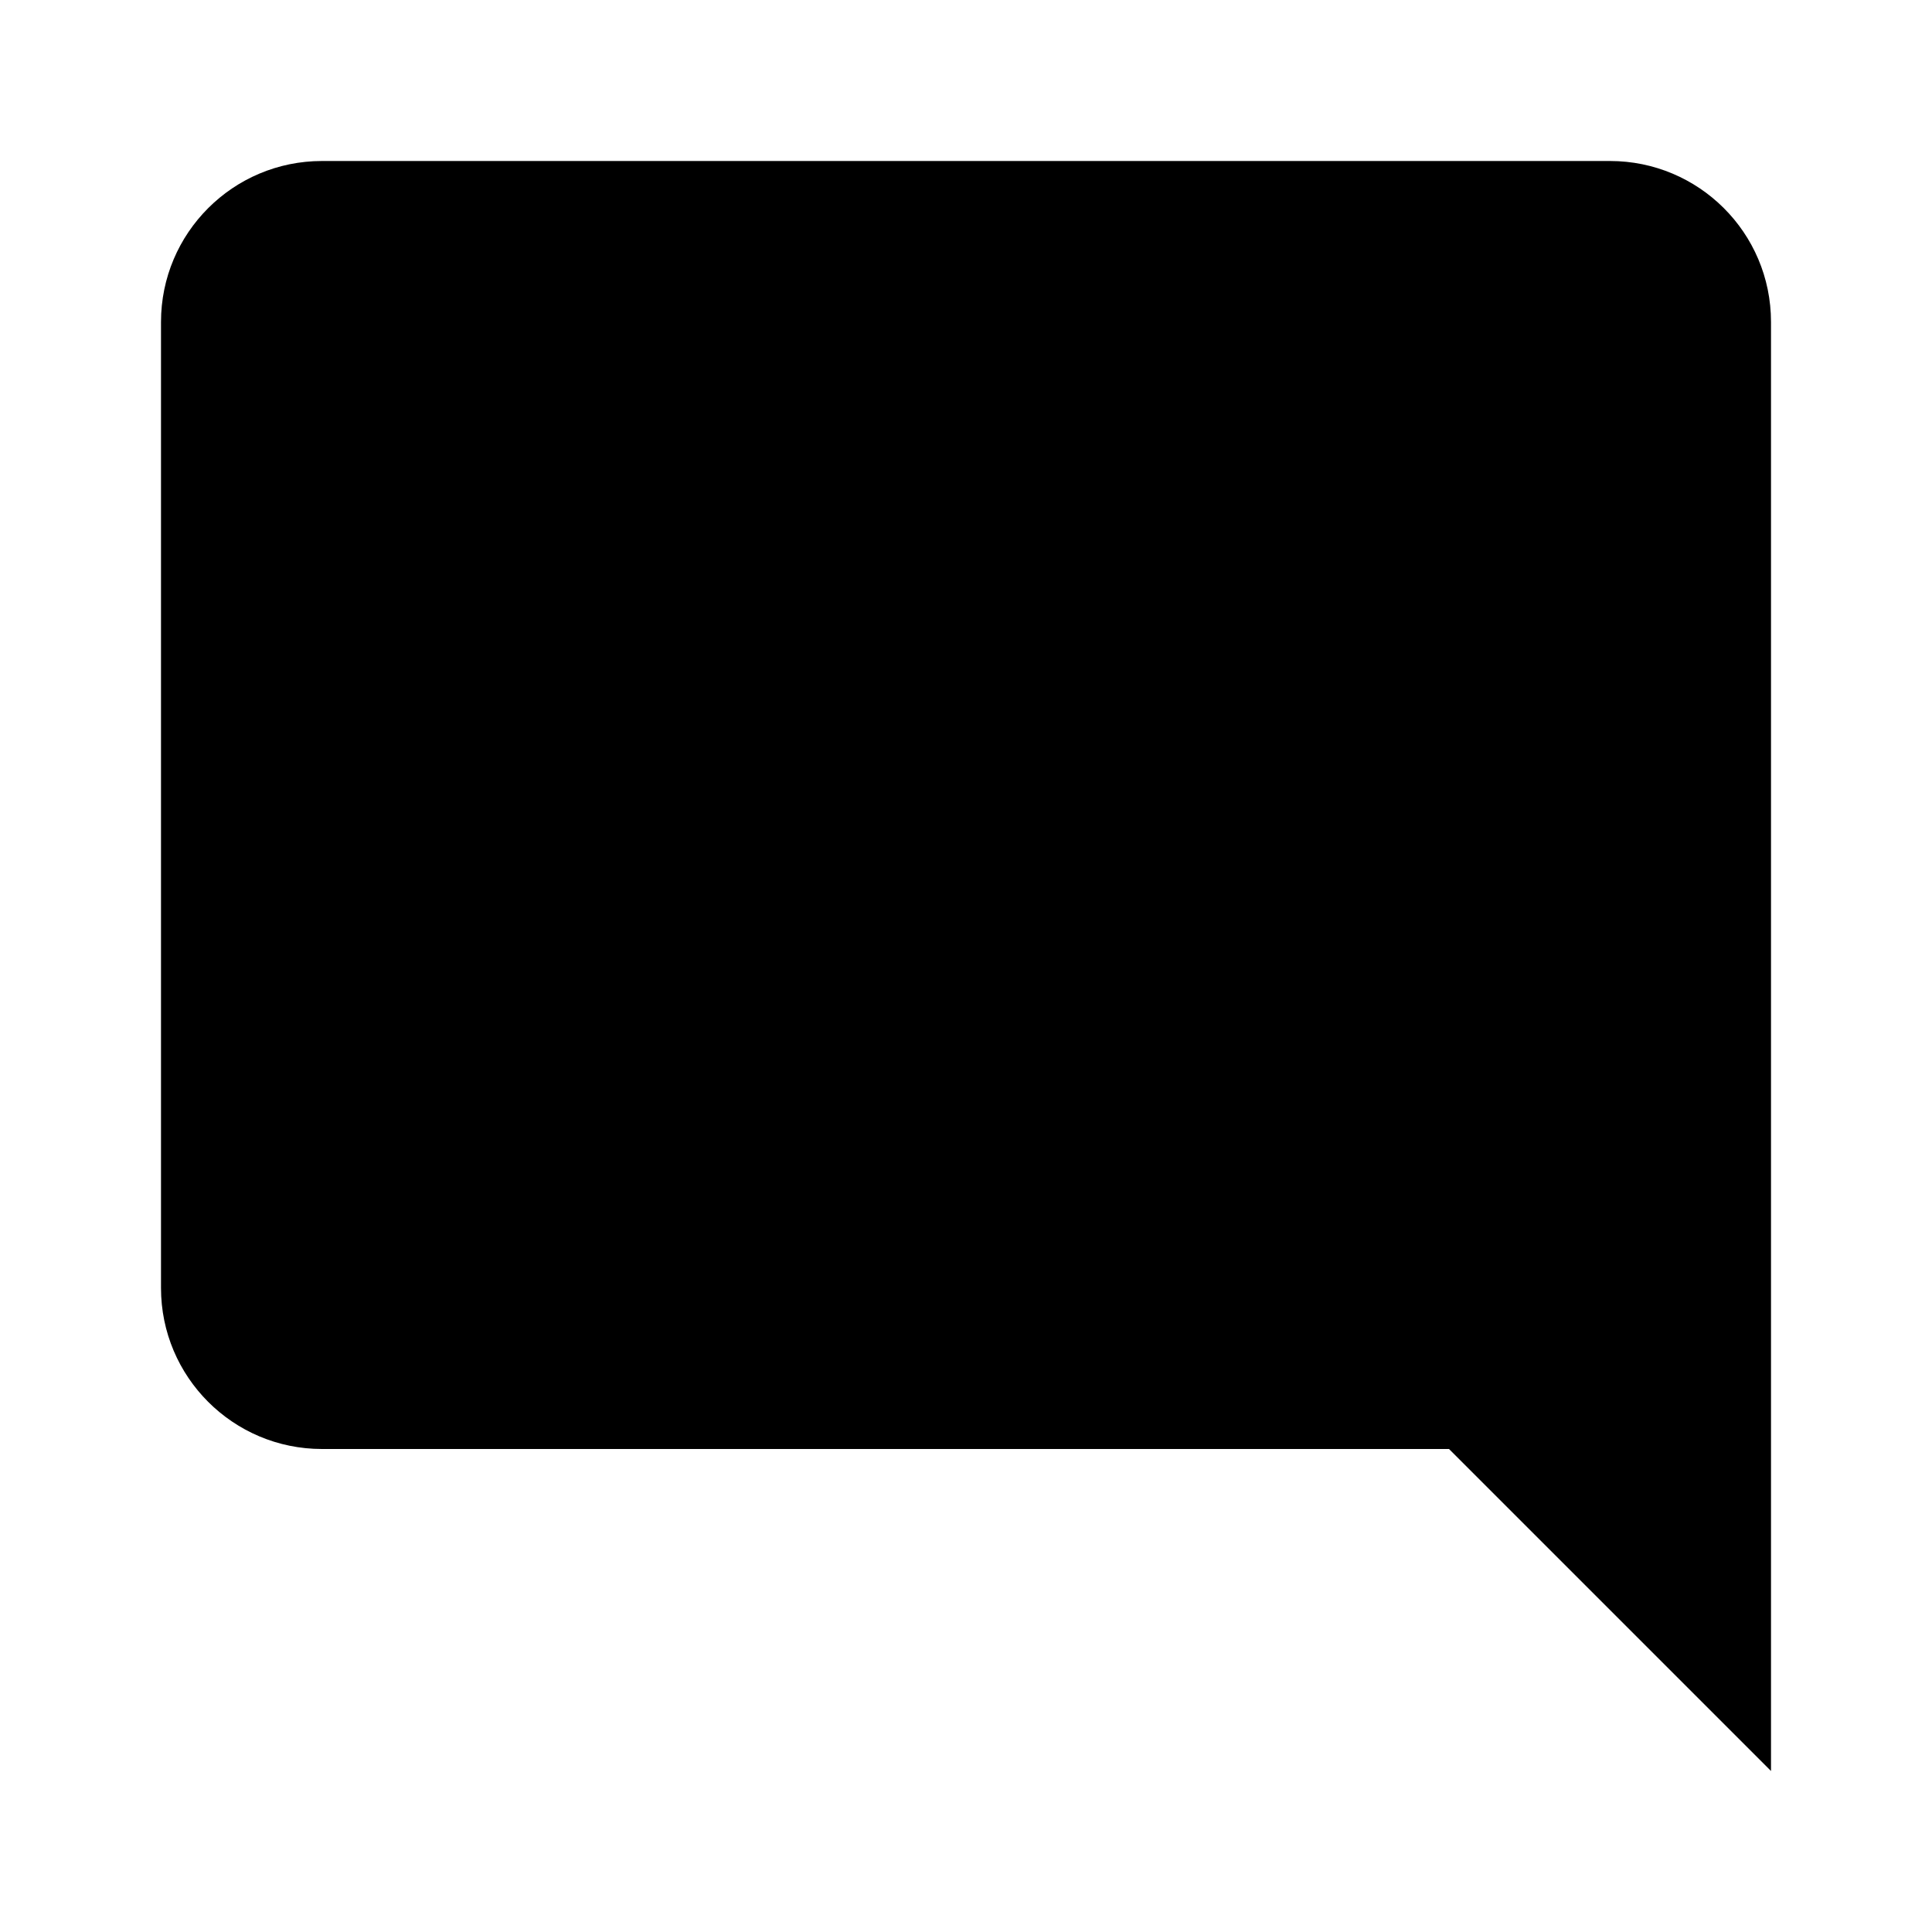
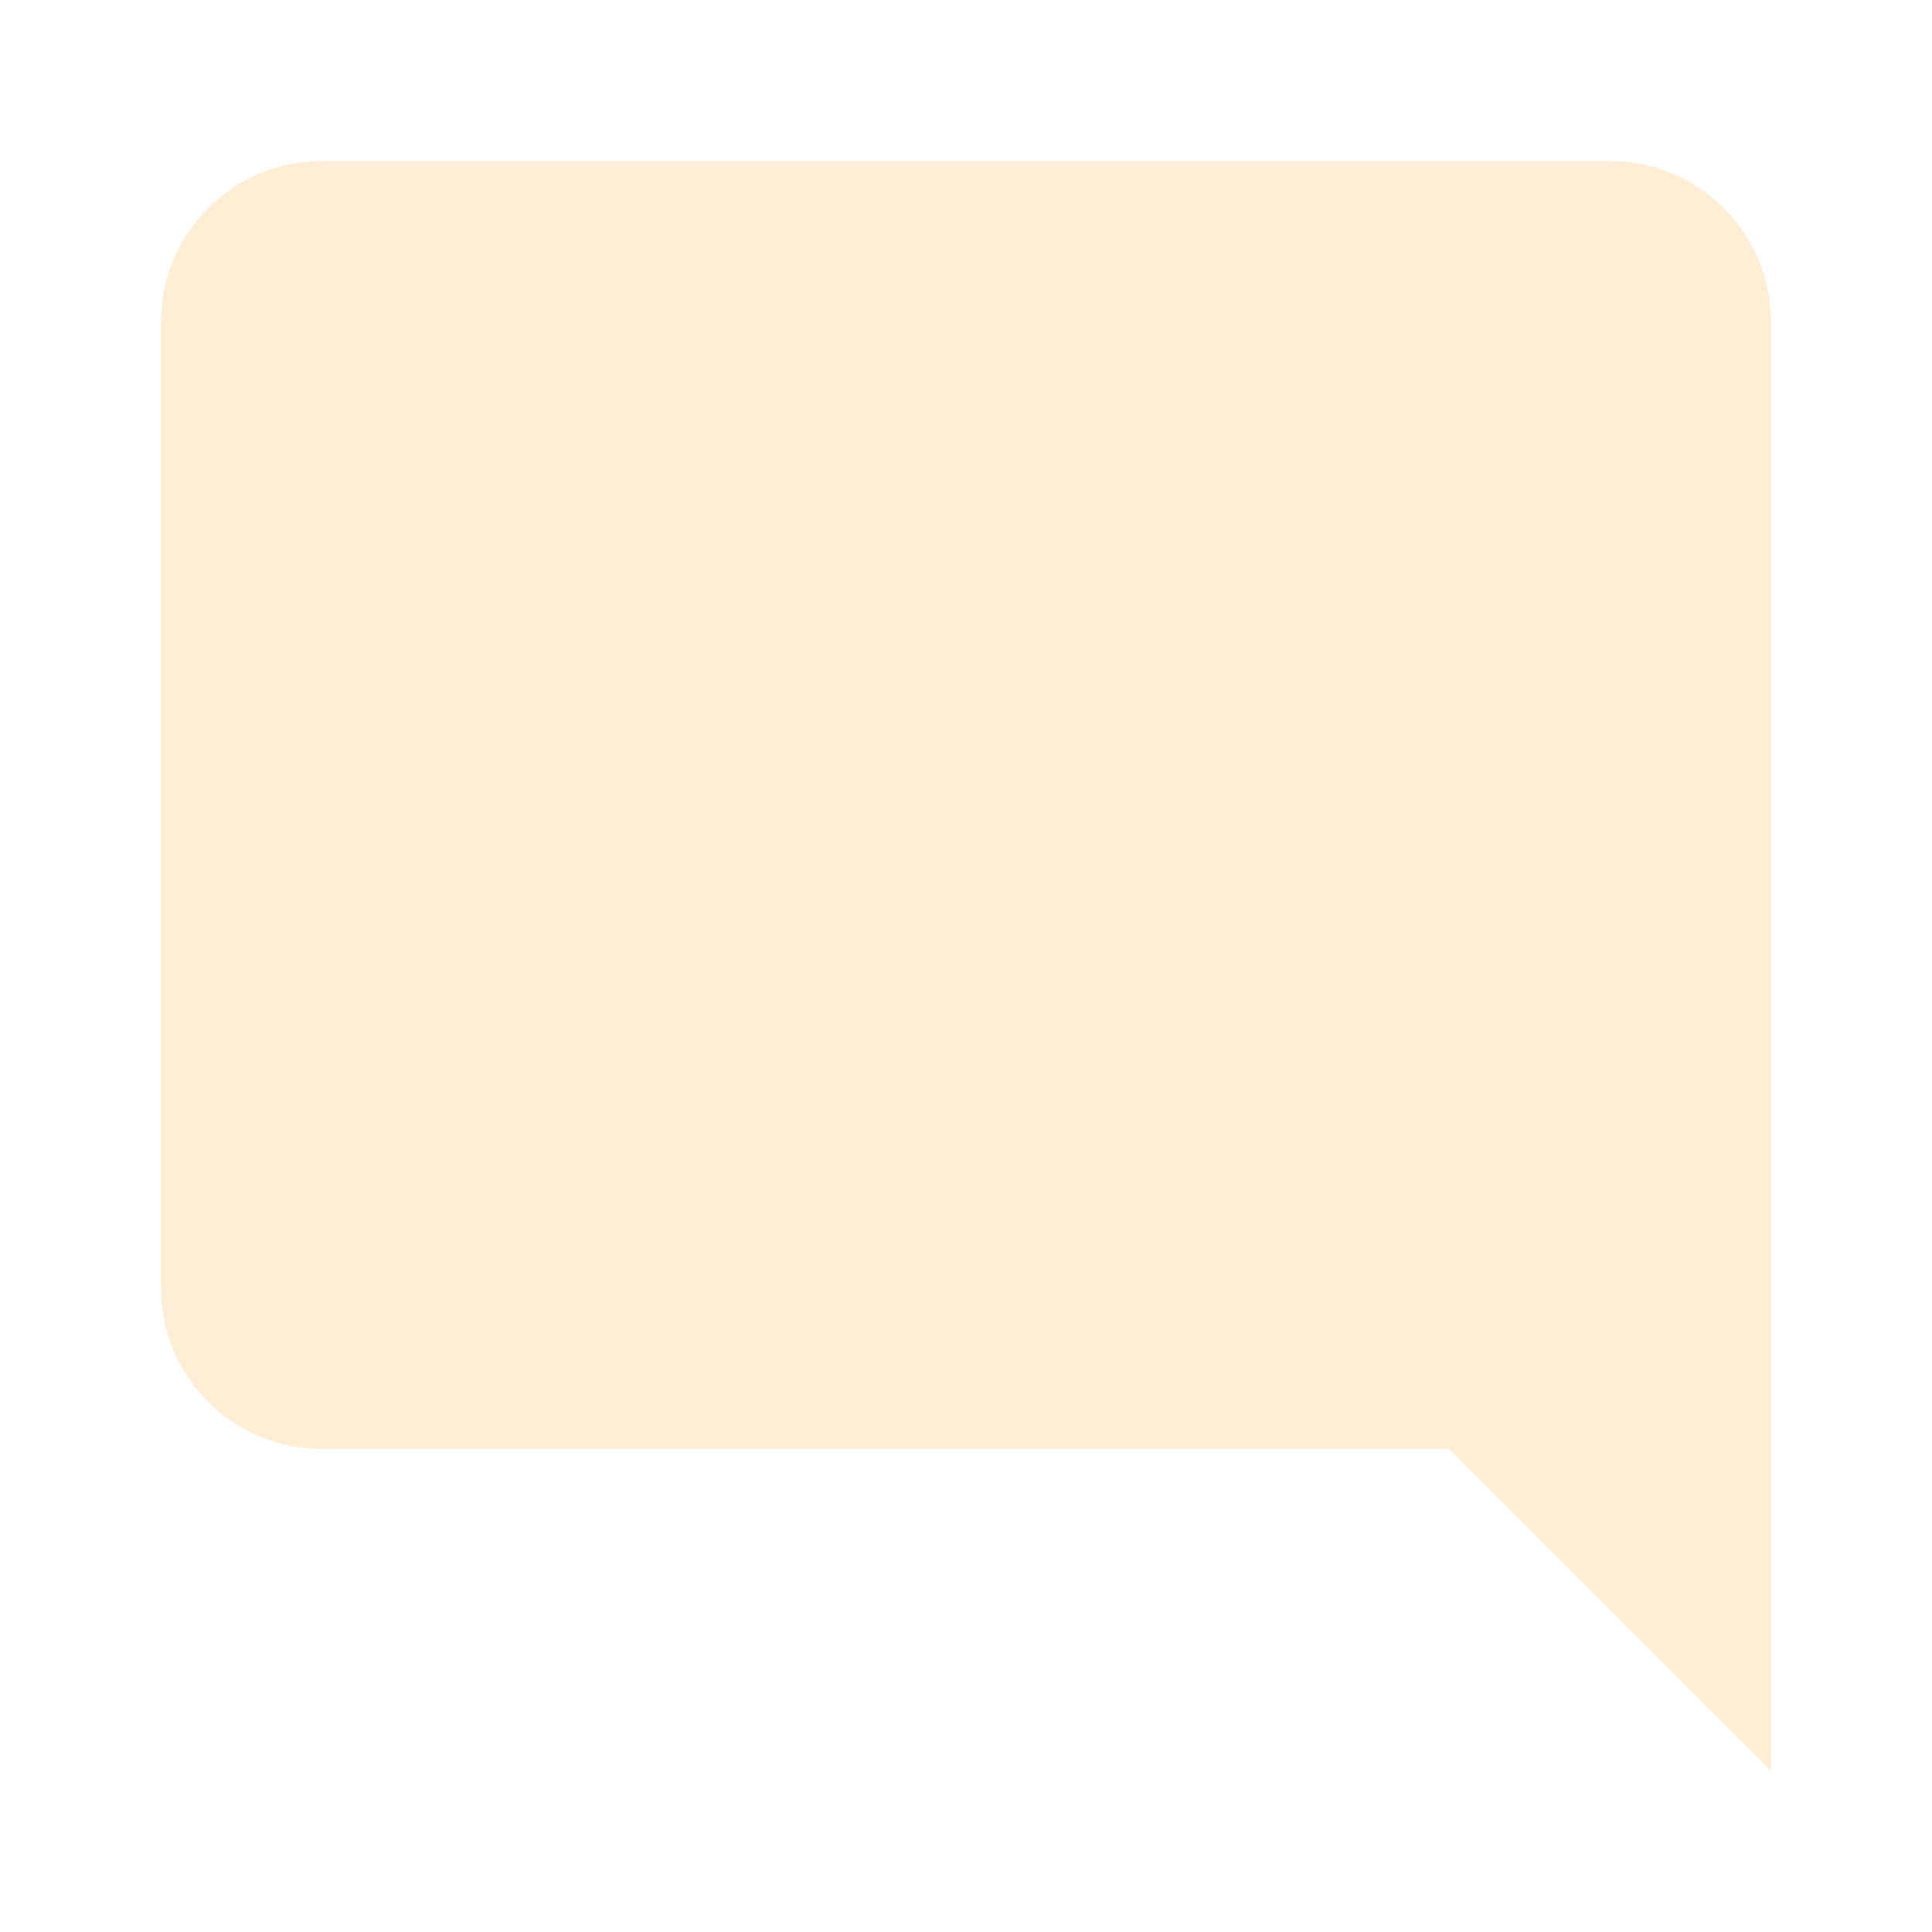
<svg xmlns="http://www.w3.org/2000/svg" viewBox="0 0 24 24">
-   <path d="M22,4C22,2.89 21.1,2 20,2H4A2,2 0 0,0 2,4V16A2,2 0 0,0 4,18H18L22,22V4Z" />
+   <path d="M22,4C22,2.89 21.1,2 20,2H4A2,2 0 0,0 2,4V16A2,2 0 0,0 4,18H18L22,22V4Z" fill="#ffedd5" />
</svg>
